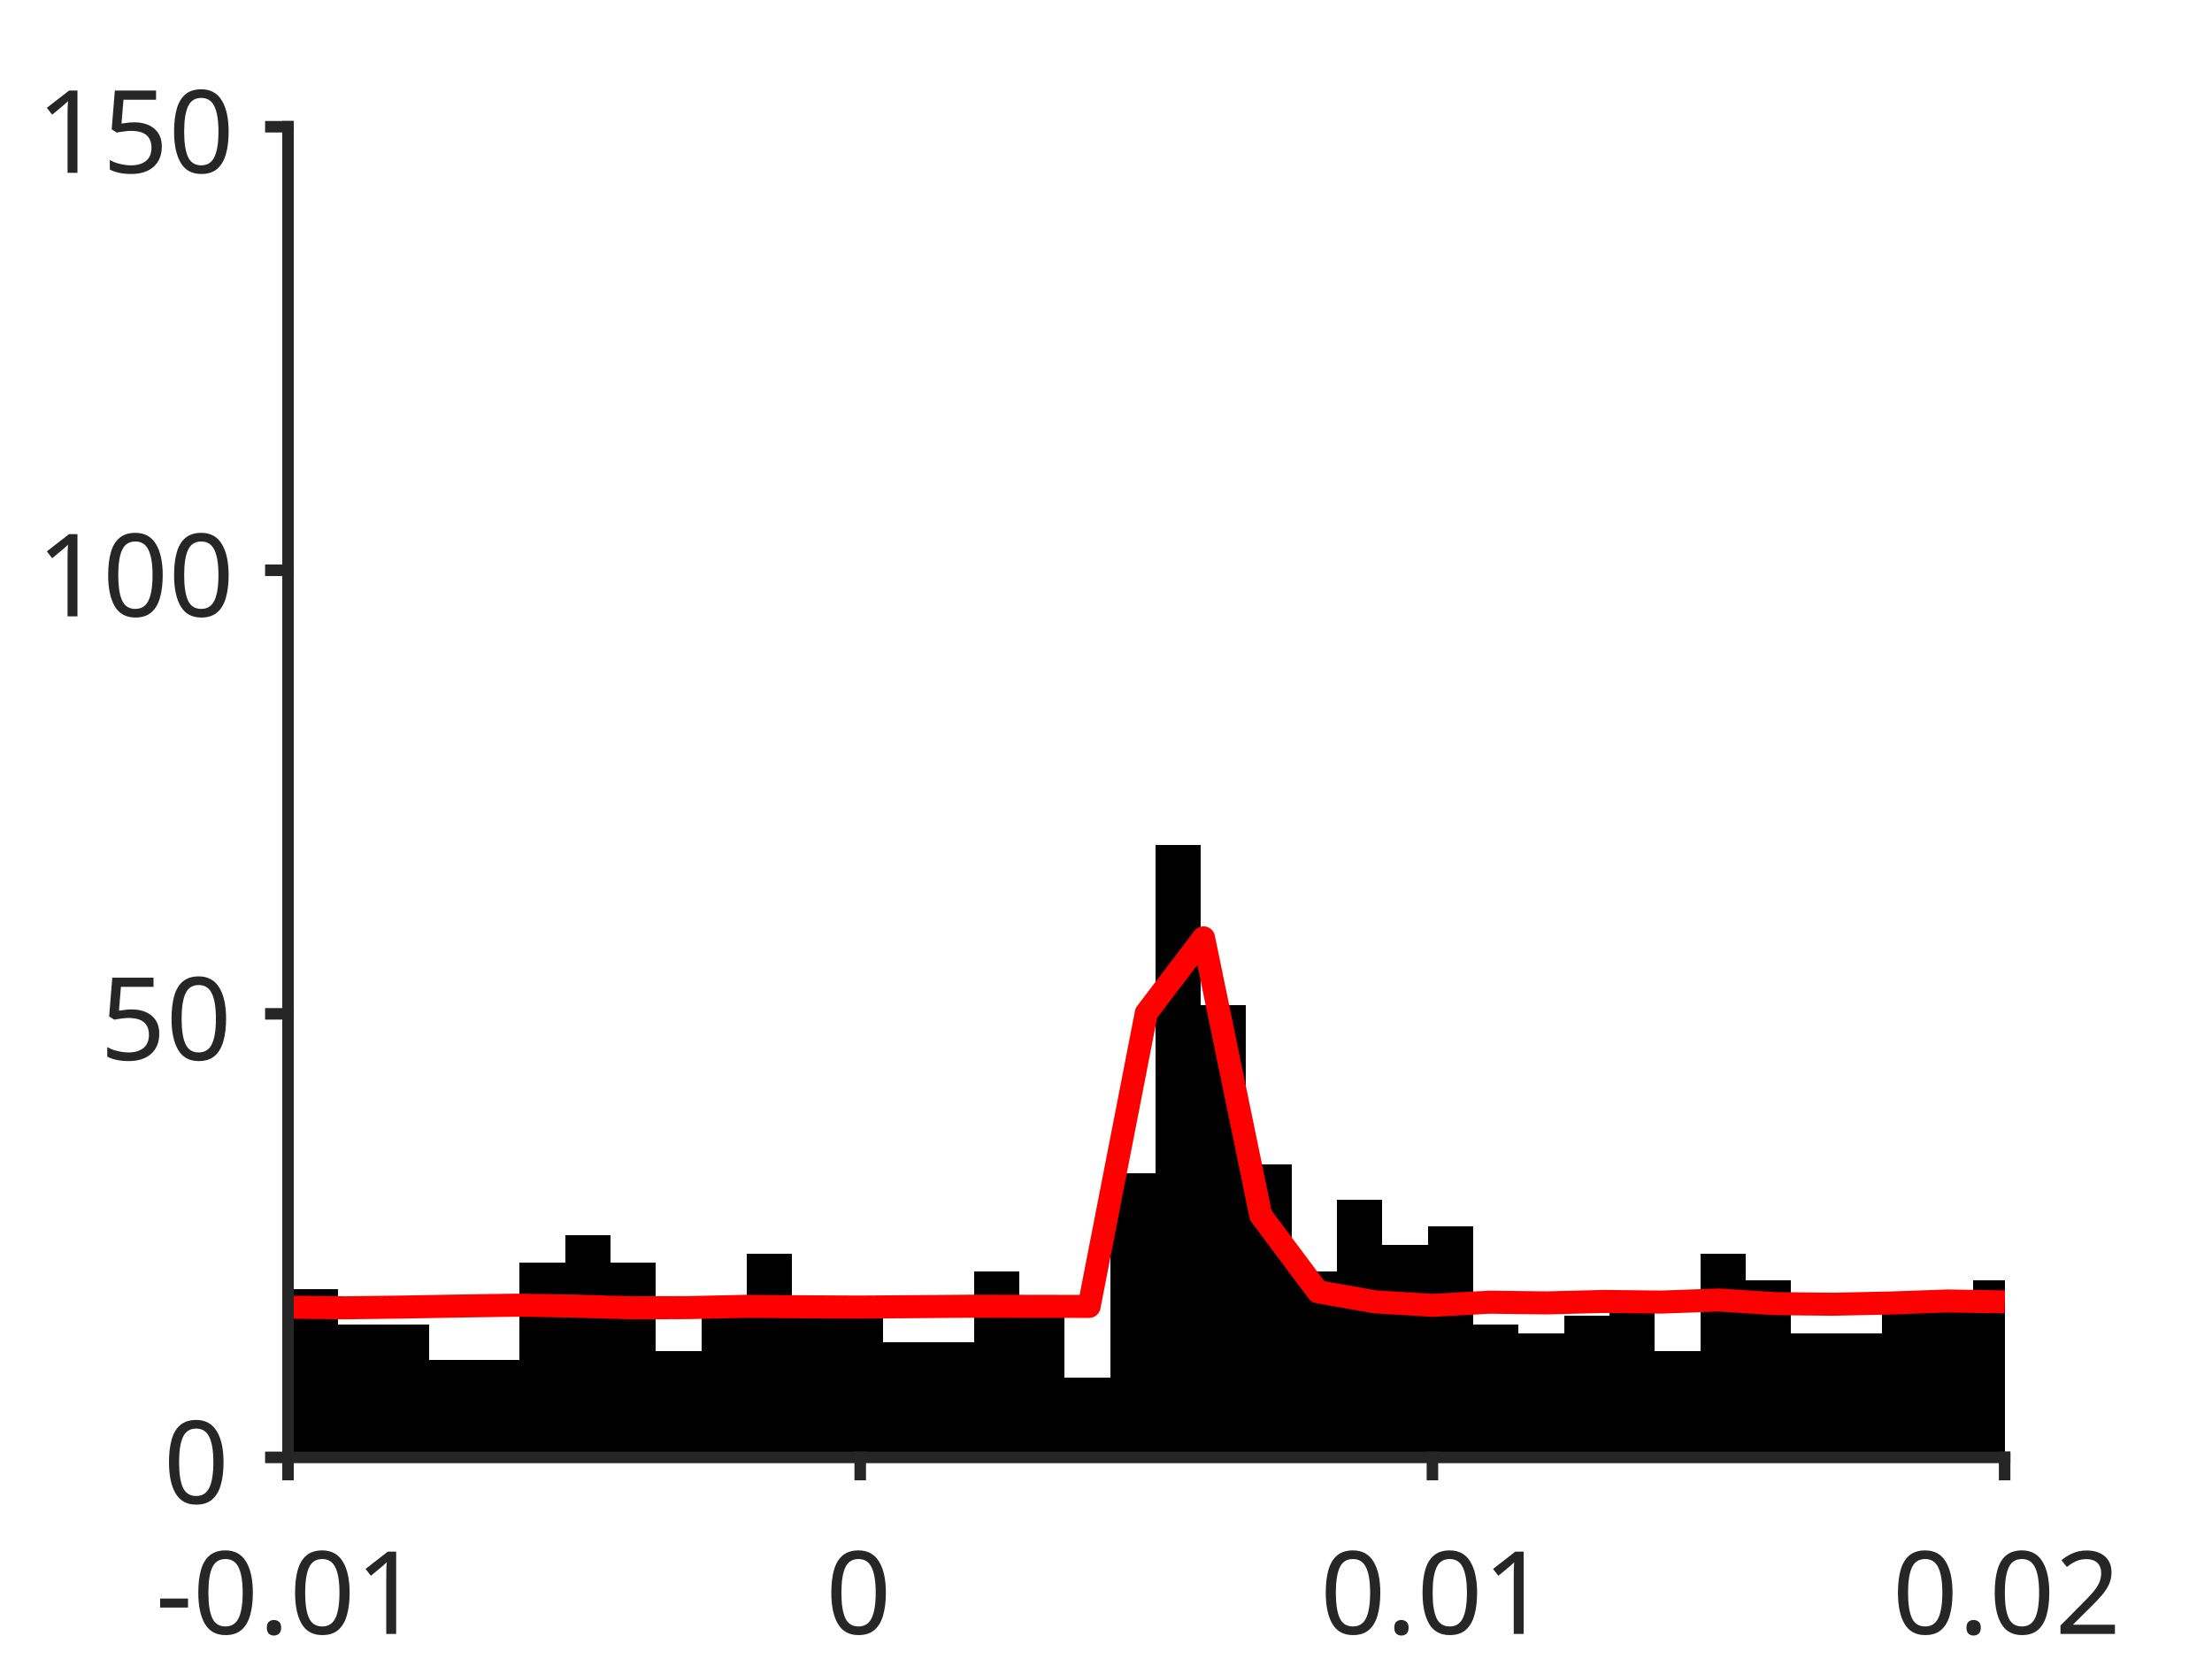
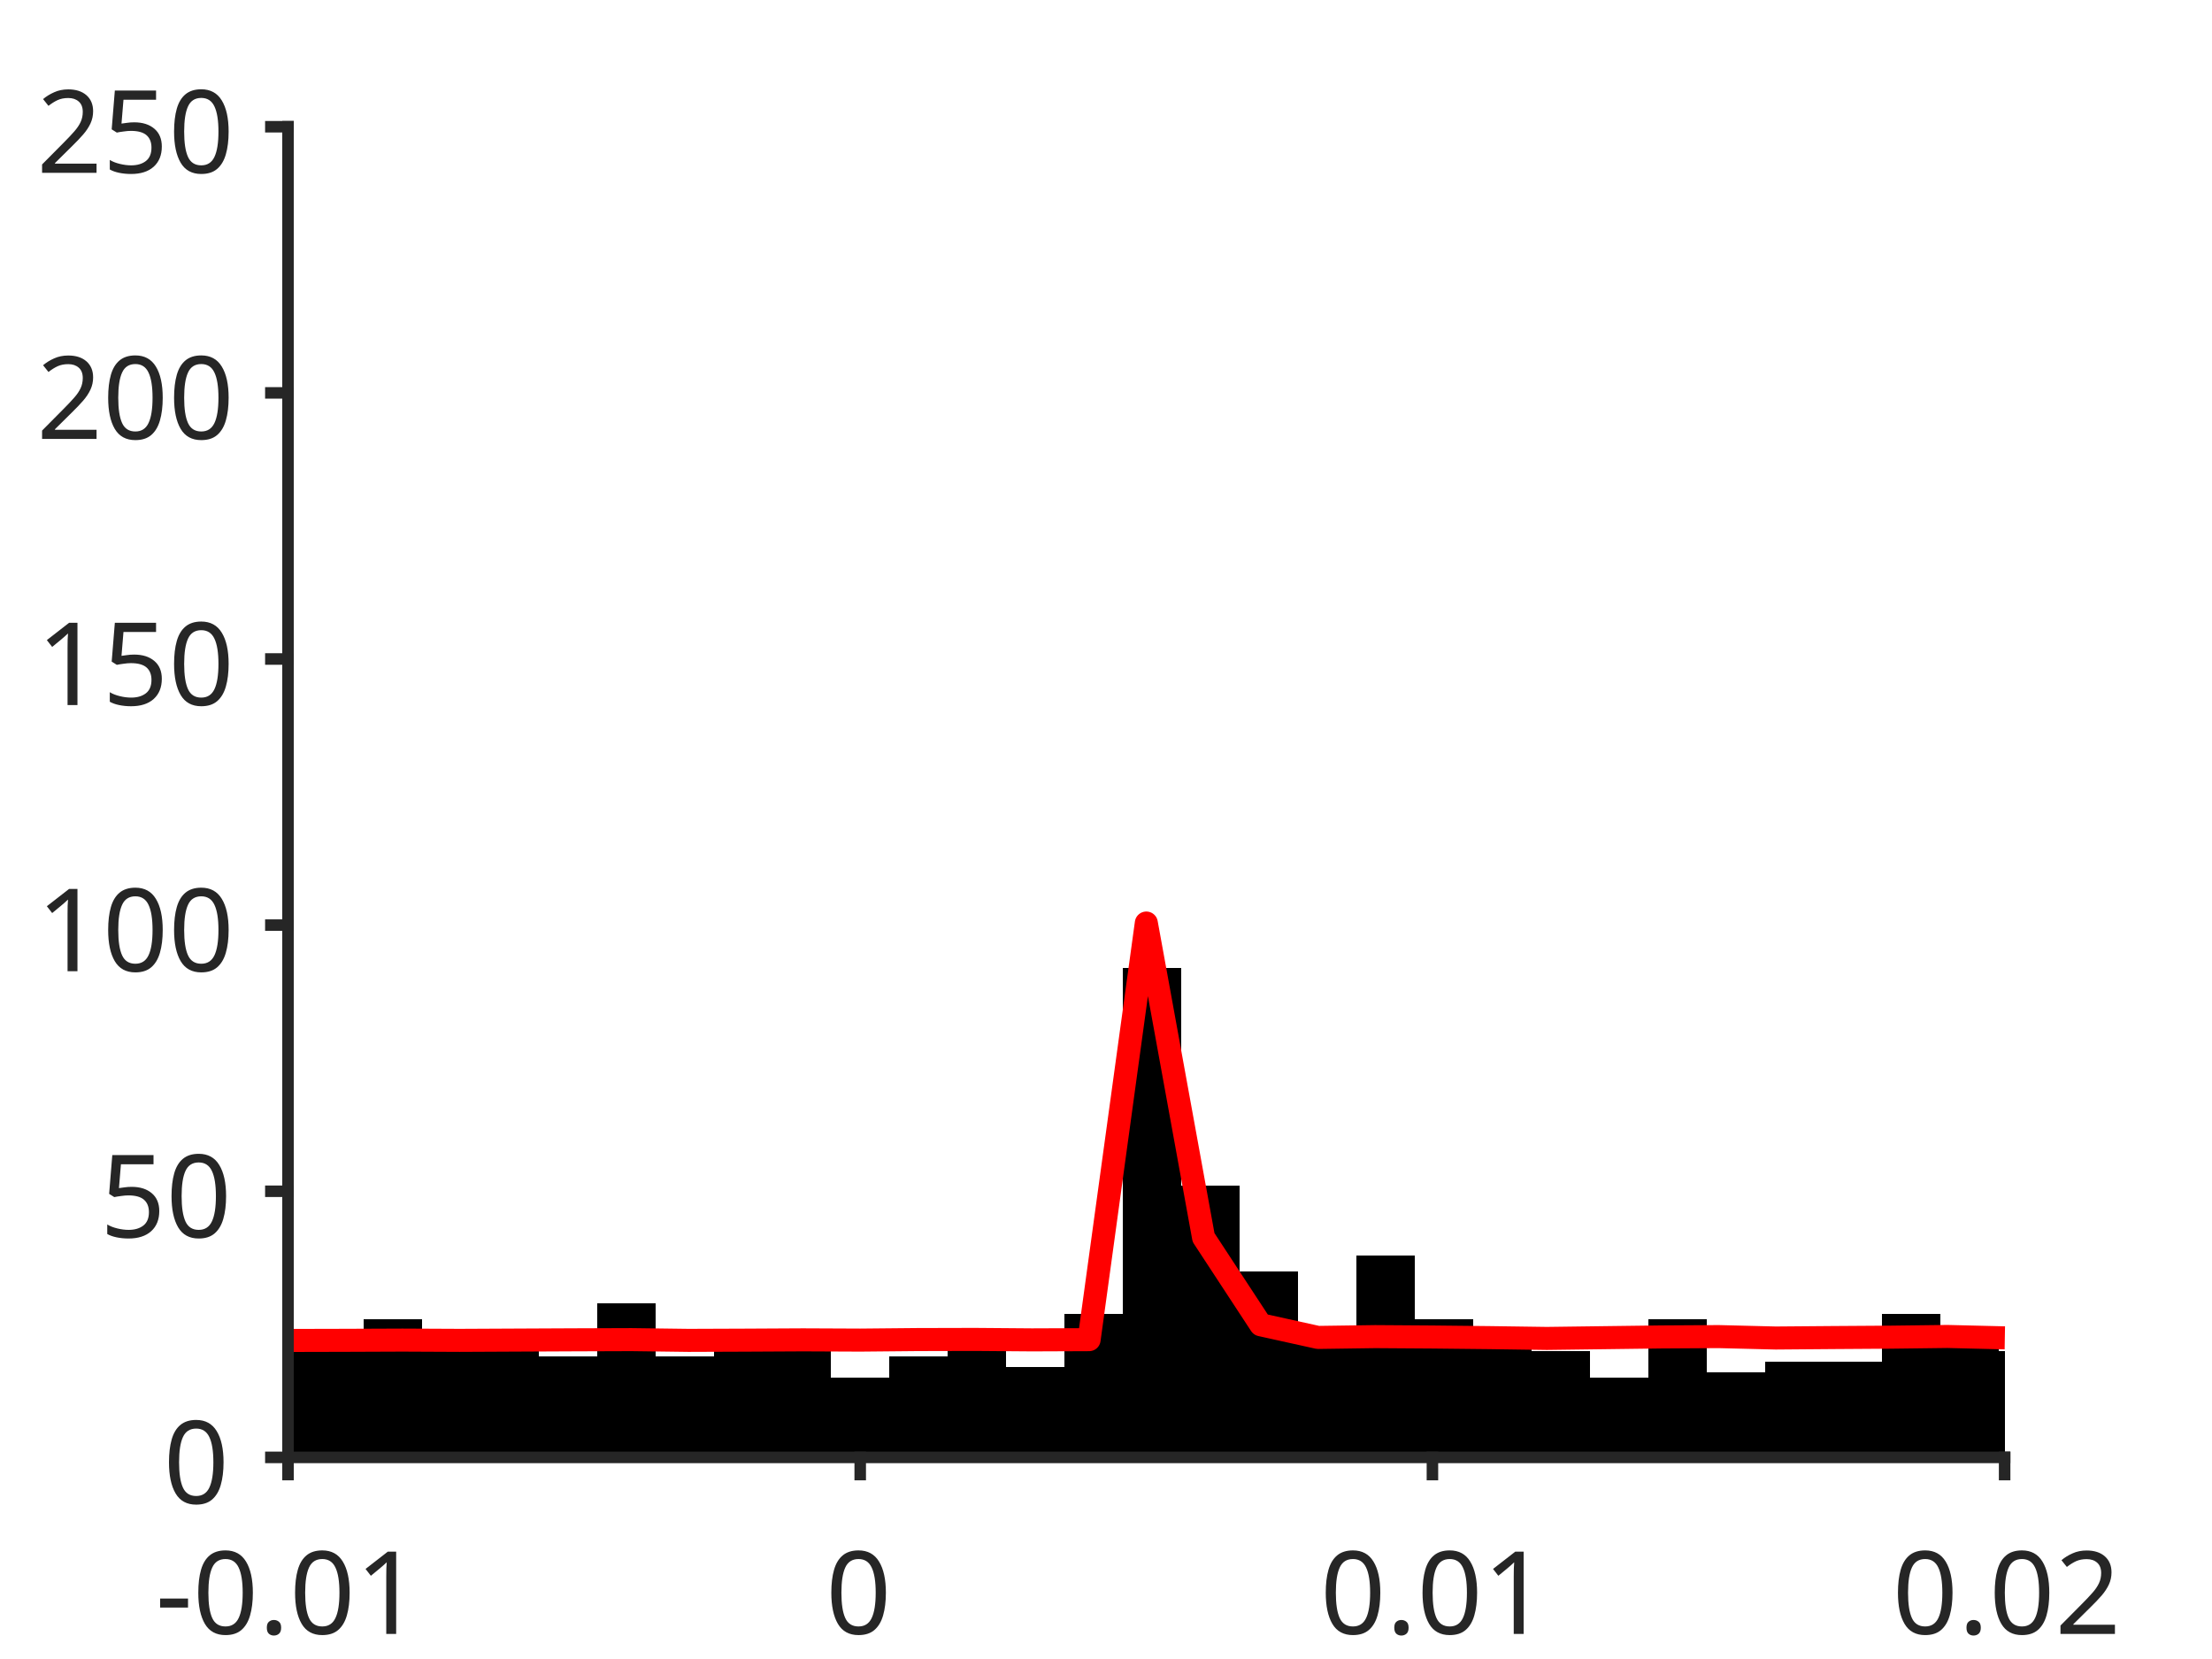
<svg xmlns="http://www.w3.org/2000/svg" style="fill-opacity:1; color-rendering:auto; color-interpolation:auto; text-rendering:auto; stroke:black; stroke-linecap:square; stroke-miterlimit:10; shape-rendering:auto; stroke-opacity:1; fill:black; stroke-dasharray:none; font-weight:normal; stroke-width:1; font-family:'Dialog'; font-style:normal; stroke-linejoin:miter; font-size:12px; stroke-dashoffset:0; image-rendering:auto;" width="384" height="288">
  <defs id="genericDefs" />
  <g>
    <defs id="defs1">
      <clipPath clipPathUnits="userSpaceOnUse" id="clipPath1">
        <path d="M0 0 L384 0 L384 288 L0 288 L0 0 Z" />
      </clipPath>
      <font horiz-adv-x="75.0" id="font1">
        <font-face ascent="100.537" descent="21.973" units-per-em="100" style="font-style:normal; font-family:SansSerif; font-weight:normal;" />
        <missing-glyph horiz-adv-x="75.0" d="M12.5 0 L12.5 62.5 L62.5 62.5 L62.5 0 L12.5 0 ZM14.062 1.562 L60.938 1.562 L60.938 60.938 L14.062 60.938 L14.062 1.562 Z" />
        <glyph unicode="1" horiz-adv-x="55.615" d="M37.25 0 L28.469 0 L28.469 56 Q25.297 52.984 20.141 49.953 Q14.984 46.922 10.891 45.406 L10.891 53.906 Q18.266 57.375 23.781 62.305 Q29.297 67.234 31.594 71.875 L37.25 71.875 L37.25 0 Z" />
        <glyph unicode="." horiz-adv-x="27.783" d="M9.078 0 L9.078 10.016 L19.094 10.016 L19.094 0 L9.078 0 Z" />
        <glyph unicode="0" horiz-adv-x="55.615" d="M4.156 35.297 Q4.156 48 6.766 55.742 Q9.375 63.484 14.523 67.68 Q19.672 71.875 27.484 71.875 Q33.25 71.875 37.594 69.555 Q41.938 67.234 44.773 62.867 Q47.609 58.5 49.219 52.227 Q50.828 45.953 50.828 35.297 Q50.828 22.703 48.242 14.969 Q45.656 7.234 40.508 3.008 Q35.359 -1.219 27.484 -1.219 Q17.141 -1.219 11.234 6.203 Q4.156 15.141 4.156 35.297 ZM13.188 35.297 Q13.188 17.672 17.312 11.836 Q21.438 6 27.484 6 Q33.547 6 37.672 11.859 Q41.797 17.719 41.797 35.297 Q41.797 52.984 37.672 58.789 Q33.547 64.594 27.391 64.594 Q21.344 64.594 17.719 59.469 Q13.188 52.938 13.188 35.297 Z" />
        <glyph unicode="-" horiz-adv-x="33.301" d="M3.172 21.484 L3.172 30.328 L30.172 30.328 L30.172 21.484 L3.172 21.484 Z" />
        <glyph unicode="2" horiz-adv-x="55.615" d="M50.344 8.453 L50.344 0 L3.031 0 Q2.938 3.172 4.047 6.109 Q5.859 10.938 9.836 15.625 Q13.812 20.312 21.344 26.469 Q33.016 36.031 37.117 41.625 Q41.219 47.219 41.219 52.203 Q41.219 57.422 37.477 61.008 Q33.734 64.594 27.734 64.594 Q21.391 64.594 17.578 60.789 Q13.766 56.984 13.719 50.25 L4.688 51.172 Q5.609 61.281 11.664 66.578 Q17.719 71.875 27.938 71.875 Q38.234 71.875 44.242 66.164 Q50.25 60.453 50.25 52 Q50.25 47.703 48.492 43.555 Q46.734 39.406 42.656 34.812 Q38.578 30.219 29.109 22.219 Q21.188 15.578 18.945 13.211 Q16.703 10.844 15.234 8.453 L50.344 8.453 Z" />
        <glyph unicode="5" horiz-adv-x="55.615" d="M4.156 18.75 L13.375 19.531 Q14.406 12.797 18.141 9.398 Q21.875 6 27.156 6 Q33.5 6 37.891 10.789 Q42.281 15.578 42.281 23.484 Q42.281 31 38.062 35.352 Q33.844 39.703 27 39.703 Q22.75 39.703 19.336 37.773 Q15.922 35.844 13.969 32.766 L5.719 33.844 L12.641 70.609 L48.25 70.609 L48.25 62.203 L19.672 62.203 L15.828 42.969 Q22.266 47.469 29.344 47.469 Q38.719 47.469 45.164 40.969 Q51.609 34.469 51.609 24.266 Q51.609 14.547 45.953 7.469 Q39.062 -1.219 27.156 -1.219 Q17.391 -1.219 11.211 4.25 Q5.031 9.719 4.156 18.75 Z" />
      </font>
    </defs>
    <g style="fill:white; stroke:white;">
      <rect x="0" y="0" width="384" style="clip-path:url(#clipPath1); stroke:none;" height="288" />
    </g>
    <g style="fill:white; text-rendering:optimizeSpeed; color-rendering:optimizeSpeed; image-rendering:optimizeSpeed; shape-rendering:crispEdges; stroke:white; color-interpolation:sRGB;">
      <rect x="0" width="384" height="288" y="0" style="stroke:none;" />
      <path style="stroke:none;" d="M50 253 L348 253 L348 22 L50 22 Z" />
    </g>
    <g style="stroke-linecap:butt; fill:rgb(38,38,38); text-rendering:geometricPrecision; image-rendering:optimizeQuality; color-rendering:optimizeQuality; stroke-linejoin:round; stroke:rgb(38,38,38); color-interpolation:linearRGB; stroke-width:0.667;">
      <line y2="253" style="fill:none;" x1="50" x2="348" y1="253" />
    </g>
    <g style="text-rendering:optimizeSpeed; shape-rendering:crispEdges; color-interpolation:sRGB; color-rendering:optimizeSpeed; image-rendering:optimizeSpeed;">
-       <path style="stroke:none;" d="M50.788 253 L50.788 220.66 L49.965 220.66 L49.965 253 ZM58.672 253 L58.672 223.74 L50.788 223.74 L50.788 253 ZM66.555 229.9 L58.672 229.9 L58.672 253 L66.555 253 L74.439 253 L74.439 229.9 ZM82.323 236.06 L74.439 236.06 L74.439 253 L82.323 253 L90.206 253 L90.206 236.06 ZM98.09 253 L98.09 219.12 L90.206 219.12 L90.206 253 ZM105.974 253 L105.974 214.5 L98.09 214.5 L98.09 253 ZM113.857 253 L113.857 219.12 L105.974 219.12 L105.974 253 ZM121.741 253 L121.741 234.52 L113.857 234.52 L113.857 253 ZM129.624 253 L129.624 228.36 L121.741 228.36 L121.741 253 ZM137.508 253 L137.508 217.58 L129.624 217.58 L129.624 253 ZM145.392 253 L145.392 228.36 L137.508 228.36 L137.508 253 ZM153.275 253 L153.275 225.28 L145.392 225.28 L145.392 253 ZM161.159 232.98 L153.275 232.98 L153.275 253 L161.159 253 L169.042 253 L169.042 232.98 ZM176.926 253 L176.926 220.66 L169.042 220.66 L169.042 253 ZM184.81 253 L184.81 228.36 L176.926 228.36 L176.926 253 ZM192.693 253 L192.693 239.14 L184.81 239.14 L184.81 253 ZM200.577 253 L200.577 203.72 L192.693 203.72 L192.693 253 ZM208.46 253 L208.46 146.74 L200.577 146.74 L200.577 253 ZM216.344 253 L216.344 174.46 L208.46 174.46 L208.46 253 ZM224.227 253 L224.227 202.18 L216.344 202.18 L216.344 253 ZM232.111 253 L232.111 220.66 L224.227 220.66 L224.227 253 ZM239.995 253 L239.995 208.34 L232.111 208.34 L232.111 253 ZM247.878 253 L247.878 216.04 L239.995 216.04 L239.995 253 ZM255.762 253 L255.762 212.96 L247.878 212.96 L247.878 253 ZM263.646 253 L263.646 229.9 L255.762 229.9 L255.762 253 ZM271.529 253 L271.529 231.44 L263.646 231.44 L263.646 253 ZM279.413 253 L279.413 228.36 L271.529 228.36 L271.529 253 ZM287.296 253 L287.296 226.82 L279.413 226.82 L279.413 253 ZM295.18 253 L295.18 234.52 L287.296 234.52 L287.296 253 ZM303.063 253 L303.063 217.58 L295.18 217.58 L295.18 253 ZM310.947 253 L310.947 222.2 L303.063 222.2 L303.063 253 ZM318.831 231.44 L310.947 231.44 L310.947 253 L318.831 253 L326.714 253 L326.714 231.44 ZM334.598 253 L334.598 226.82 L326.714 226.82 L326.714 253 ZM342.481 253 L342.481 225.28 L334.598 225.28 L334.598 253 ZM348.036 222.2 L342.481 222.2 L342.481 253 L348.036 253 Z" />
+       <path style="stroke:none;" d="M53.041 253 L53.041 231.748 L49.965 231.748 L49.965 253 ZM63.177 253 L63.177 232.672 L53.041 232.672 L53.041 253 ZM73.313 253 L73.313 228.976 L63.177 228.976 L63.177 253 ZM83.449 253 L83.449 234.52 L73.313 234.52 L73.313 253 ZM93.585 253 L93.585 233.596 L83.449 233.596 L83.449 253 ZM103.721 253 L103.721 235.444 L93.585 235.444 L93.585 253 ZM113.857 253 L113.857 226.204 L103.721 226.204 L103.721 253 ZM123.993 253 L123.993 235.444 L113.857 235.444 L113.857 253 ZM134.129 253 L134.129 233.596 L123.993 233.596 L123.993 253 ZM144.265 253 L144.265 230.824 L134.129 230.824 L134.129 253 ZM154.401 253 L154.401 239.14 L144.265 239.14 L144.265 253 ZM164.537 253 L164.537 235.444 L154.401 235.444 L154.401 253 ZM174.673 253 L174.673 231.748 L164.537 231.748 L164.537 253 ZM184.81 253 L184.81 237.292 L174.673 237.292 L174.673 253 ZM194.946 253 L194.946 228.052 L184.81 228.052 L184.81 253 ZM205.082 253 L205.082 167.992 L194.946 167.992 L194.946 253 ZM215.218 253 L215.218 205.876 L205.082 205.876 L205.082 253 ZM225.354 253 L225.354 220.66 L215.218 220.66 L215.218 253 ZM235.49 253 L235.49 230.824 L225.354 230.824 L225.354 253 ZM245.626 253 L245.626 217.888 L235.49 217.888 L235.49 253 ZM255.762 253 L255.762 228.976 L245.626 228.976 L245.626 253 ZM265.898 253 L265.898 230.824 L255.762 230.824 L255.762 253 ZM276.034 253 L276.034 234.52 L265.898 234.52 L265.898 253 ZM286.17 253 L286.17 239.14 L276.034 239.14 L276.034 253 ZM296.306 253 L296.306 228.976 L286.17 228.976 L286.17 253 ZM306.442 253 L306.442 238.216 L296.306 238.216 L296.306 253 ZM316.578 236.368 L306.442 236.368 L306.442 253 L316.578 253 L326.714 253 L326.714 236.368 ZM336.85 253 L336.85 228.052 L326.714 228.052 L326.714 253 ZM346.986 253 L346.986 232.672 L336.85 232.672 L336.85 253 ZM348.036 234.52 L346.986 234.52 L346.986 253 L348.036 253 Z" />
    </g>
    <g style="stroke-linecap:butt; fill:red; text-rendering:geometricPrecision; image-rendering:optimizeQuality; color-rendering:optimizeQuality; stroke-linejoin:round; stroke:red; color-interpolation:linearRGB; stroke-width:4;">
-       <path d="M348.036 226.007 L348 226.006 L338.067 225.85 L328.133 226.201 L318.2 226.414 L308.267 226.311 L298.333 225.682 L288.4 226.04 L278.467 225.927 L268.533 226.18 L258.6 226.059 L248.667 226.602 L238.733 226.002 L228.8 224.25 L218.867 210.973 L208.933 162.813 L199 175.854 L189.067 226.79 L179.133 226.777 L169.2 226.751 L159.267 226.831 L149.333 226.906 L139.4 226.857 L129.467 226.775 L119.533 227 L109.6 227.035 L99.667 226.735 L89.733 226.575 L79.8 226.725 L69.867 226.904 L59.933 227.034 L50 226.925 L49.965 226.925" style="fill:none; fill-rule:evenodd;" />
+       <path d="M348.036 232.25 L348 232.249 L338.067 232.008 L328.133 232.131 L318.2 232.197 L308.267 232.278 L298.333 232.031 L288.4 232.091 L278.467 232.219 L268.533 232.35 L258.6 232.209 L248.667 232.103 L238.733 232.035 L228.8 232.175 L218.867 229.98 L208.933 214.823 L199 160.239 L189.067 232.562 L179.133 232.601 L169.2 232.522 L159.267 232.547 L149.333 232.641 L139.4 232.597 L129.467 232.65 L119.533 232.687 L109.6 232.557 L99.667 232.591 L89.733 232.638 L79.8 232.686 L69.867 232.64 L59.933 232.679 L50 232.703 L49.965 232.703" style="fill:none; fill-rule:evenodd;" />
    </g>
    <g style="fill:rgb(38,38,38); text-rendering:geometricPrecision; image-rendering:optimizeQuality; color-rendering:optimizeQuality; stroke-linejoin:round; stroke:rgb(38,38,38); color-interpolation:linearRGB; stroke-width:2;">
      <line y2="253" style="fill:none;" x1="50" x2="348" y1="253" />
      <line y2="255.98" style="fill:none;" x1="50" x2="50" y1="253" />
      <line y2="255.98" style="fill:none;" x1="149.333" x2="149.333" y1="253" />
      <line y2="255.98" style="fill:none;" x1="248.667" x2="248.667" y1="253" />
      <line y2="255.98" style="fill:none;" x1="348" x2="348" y1="253" />
    </g>
    <g transform="translate(50,262.6467)" style="font-size:20px; fill:rgb(38,38,38); text-rendering:geometricPrecision; image-rendering:optimizeQuality; color-rendering:optimizeQuality; font-family:'SansSerif'; stroke:rgb(38,38,38); color-interpolation:linearRGB;">
      <text x="-23" xml:space="preserve" y="21" style="stroke:none;">-0.01</text>
    </g>
    <g transform="translate(149.3333,262.6467)" style="font-size:20px; fill:rgb(38,38,38); text-rendering:geometricPrecision; image-rendering:optimizeQuality; color-rendering:optimizeQuality; font-family:'SansSerif'; stroke:rgb(38,38,38); color-interpolation:linearRGB;">
      <text x="-6" xml:space="preserve" y="21" style="stroke:none;">0</text>
    </g>
    <g transform="translate(248.6667,262.6467)" style="font-size:20px; fill:rgb(38,38,38); text-rendering:geometricPrecision; image-rendering:optimizeQuality; color-rendering:optimizeQuality; font-family:'SansSerif'; stroke:rgb(38,38,38); color-interpolation:linearRGB;">
      <text x="-19.5" xml:space="preserve" y="21" style="stroke:none;">0.01</text>
    </g>
    <g transform="translate(348,262.6467)" style="font-size:20px; fill:rgb(38,38,38); text-rendering:geometricPrecision; image-rendering:optimizeQuality; color-rendering:optimizeQuality; font-family:'SansSerif'; stroke:rgb(38,38,38); color-interpolation:linearRGB;">
      <text x="-19.5" xml:space="preserve" y="21" style="stroke:none;">0.02</text>
    </g>
    <g style="fill:rgb(38,38,38); text-rendering:geometricPrecision; image-rendering:optimizeQuality; color-rendering:optimizeQuality; stroke-linejoin:round; stroke:rgb(38,38,38); color-interpolation:linearRGB; stroke-width:2;">
      <line y2="22" style="fill:none;" x1="50" x2="50" y1="253" />
      <line y2="253" style="fill:none;" x1="50" x2="47.02" y1="253" />
-       <line y2="176" style="fill:none;" x1="50" x2="47.02" y1="176" />
-       <line y2="99" style="fill:none;" x1="50" x2="47.02" y1="99" />
+       <line y2="206.8" style="fill:none;" x1="50" x2="47.02" y1="206.8" />
+       <line y2="160.6" style="fill:none;" x1="50" x2="47.02" y1="160.6" />
+       <line y2="114.4" style="fill:none;" x1="50" x2="47.02" y1="114.4" />
+       <line y2="68.2" style="fill:none;" x1="50" x2="47.02" y1="68.2" />
      <line y2="22" style="fill:none;" x1="50" x2="47.02" y1="22" />
    </g>
    <g transform="translate(40.3533,253)" style="font-size:20px; fill:rgb(38,38,38); text-rendering:geometricPrecision; image-rendering:optimizeQuality; color-rendering:optimizeQuality; font-family:'SansSerif'; stroke:rgb(38,38,38); color-interpolation:linearRGB;">
      <text x="-12" xml:space="preserve" y="8" style="stroke:none;">0</text>
    </g>
-     <g transform="translate(40.3533,176)" style="font-size:20px; fill:rgb(38,38,38); text-rendering:geometricPrecision; image-rendering:optimizeQuality; color-rendering:optimizeQuality; font-family:'SansSerif'; stroke:rgb(38,38,38); color-interpolation:linearRGB;">
+     <g transform="translate(40.3533,206.8)" style="font-size:20px; fill:rgb(38,38,38); text-rendering:geometricPrecision; image-rendering:optimizeQuality; color-rendering:optimizeQuality; font-family:'SansSerif'; stroke:rgb(38,38,38); color-interpolation:linearRGB;">
      <text x="-23" xml:space="preserve" y="8" style="stroke:none;">50</text>
    </g>
-     <g transform="translate(40.3533,99)" style="font-size:20px; fill:rgb(38,38,38); text-rendering:geometricPrecision; image-rendering:optimizeQuality; color-rendering:optimizeQuality; font-family:'SansSerif'; stroke:rgb(38,38,38); color-interpolation:linearRGB;">
+     <g transform="translate(40.3533,160.6)" style="font-size:20px; fill:rgb(38,38,38); text-rendering:geometricPrecision; image-rendering:optimizeQuality; color-rendering:optimizeQuality; font-family:'SansSerif'; stroke:rgb(38,38,38); color-interpolation:linearRGB;">
      <text x="-34" xml:space="preserve" y="8" style="stroke:none;">100</text>
    </g>
+     <g transform="translate(40.3533,114.4)" style="font-size:20px; fill:rgb(38,38,38); text-rendering:geometricPrecision; image-rendering:optimizeQuality; color-rendering:optimizeQuality; font-family:'SansSerif'; stroke:rgb(38,38,38); color-interpolation:linearRGB;">
+       <text x="-34" xml:space="preserve" y="8" style="stroke:none;">150</text>
+     </g>
+     <g transform="translate(40.3533,68.2)" style="font-size:20px; fill:rgb(38,38,38); text-rendering:geometricPrecision; image-rendering:optimizeQuality; color-rendering:optimizeQuality; font-family:'SansSerif'; stroke:rgb(38,38,38); color-interpolation:linearRGB;">
+       <text x="-34" xml:space="preserve" y="8" style="stroke:none;">200</text>
+     </g>
    <g transform="translate(40.3533,22)" style="font-size:20px; fill:rgb(38,38,38); text-rendering:geometricPrecision; image-rendering:optimizeQuality; color-rendering:optimizeQuality; font-family:'SansSerif'; stroke:rgb(38,38,38); color-interpolation:linearRGB;">
-       <text x="-34" xml:space="preserve" y="8" style="stroke:none;">150</text>
+       <text x="-34" xml:space="preserve" y="8" style="stroke:none;">250</text>
    </g>
  </g>
</svg>
